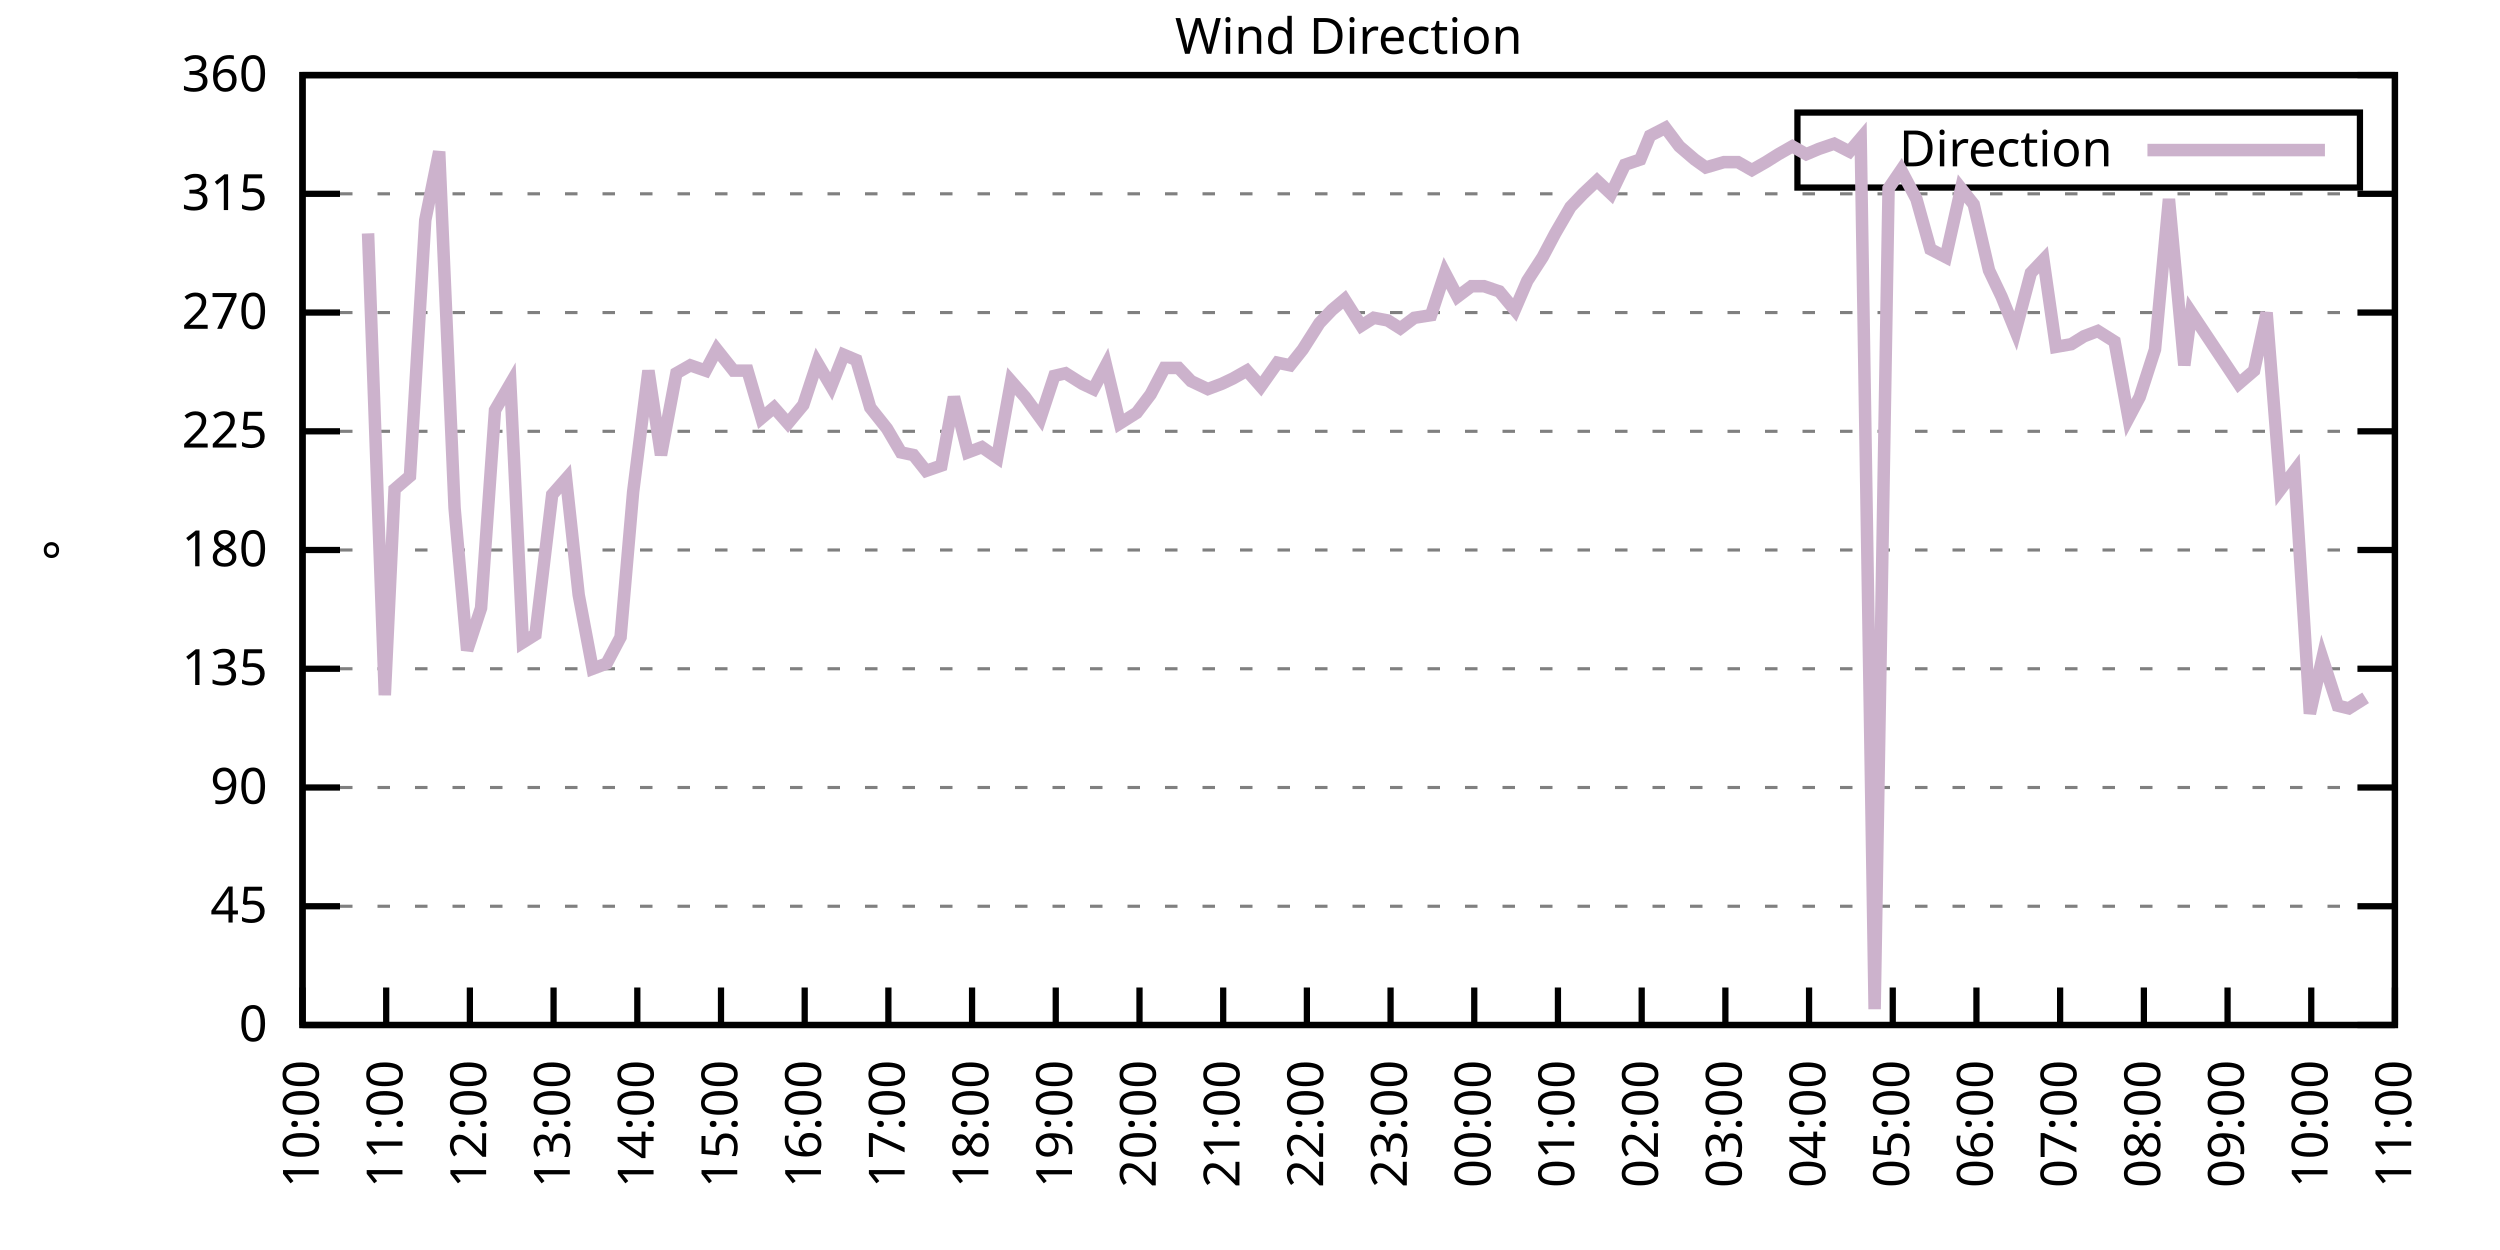
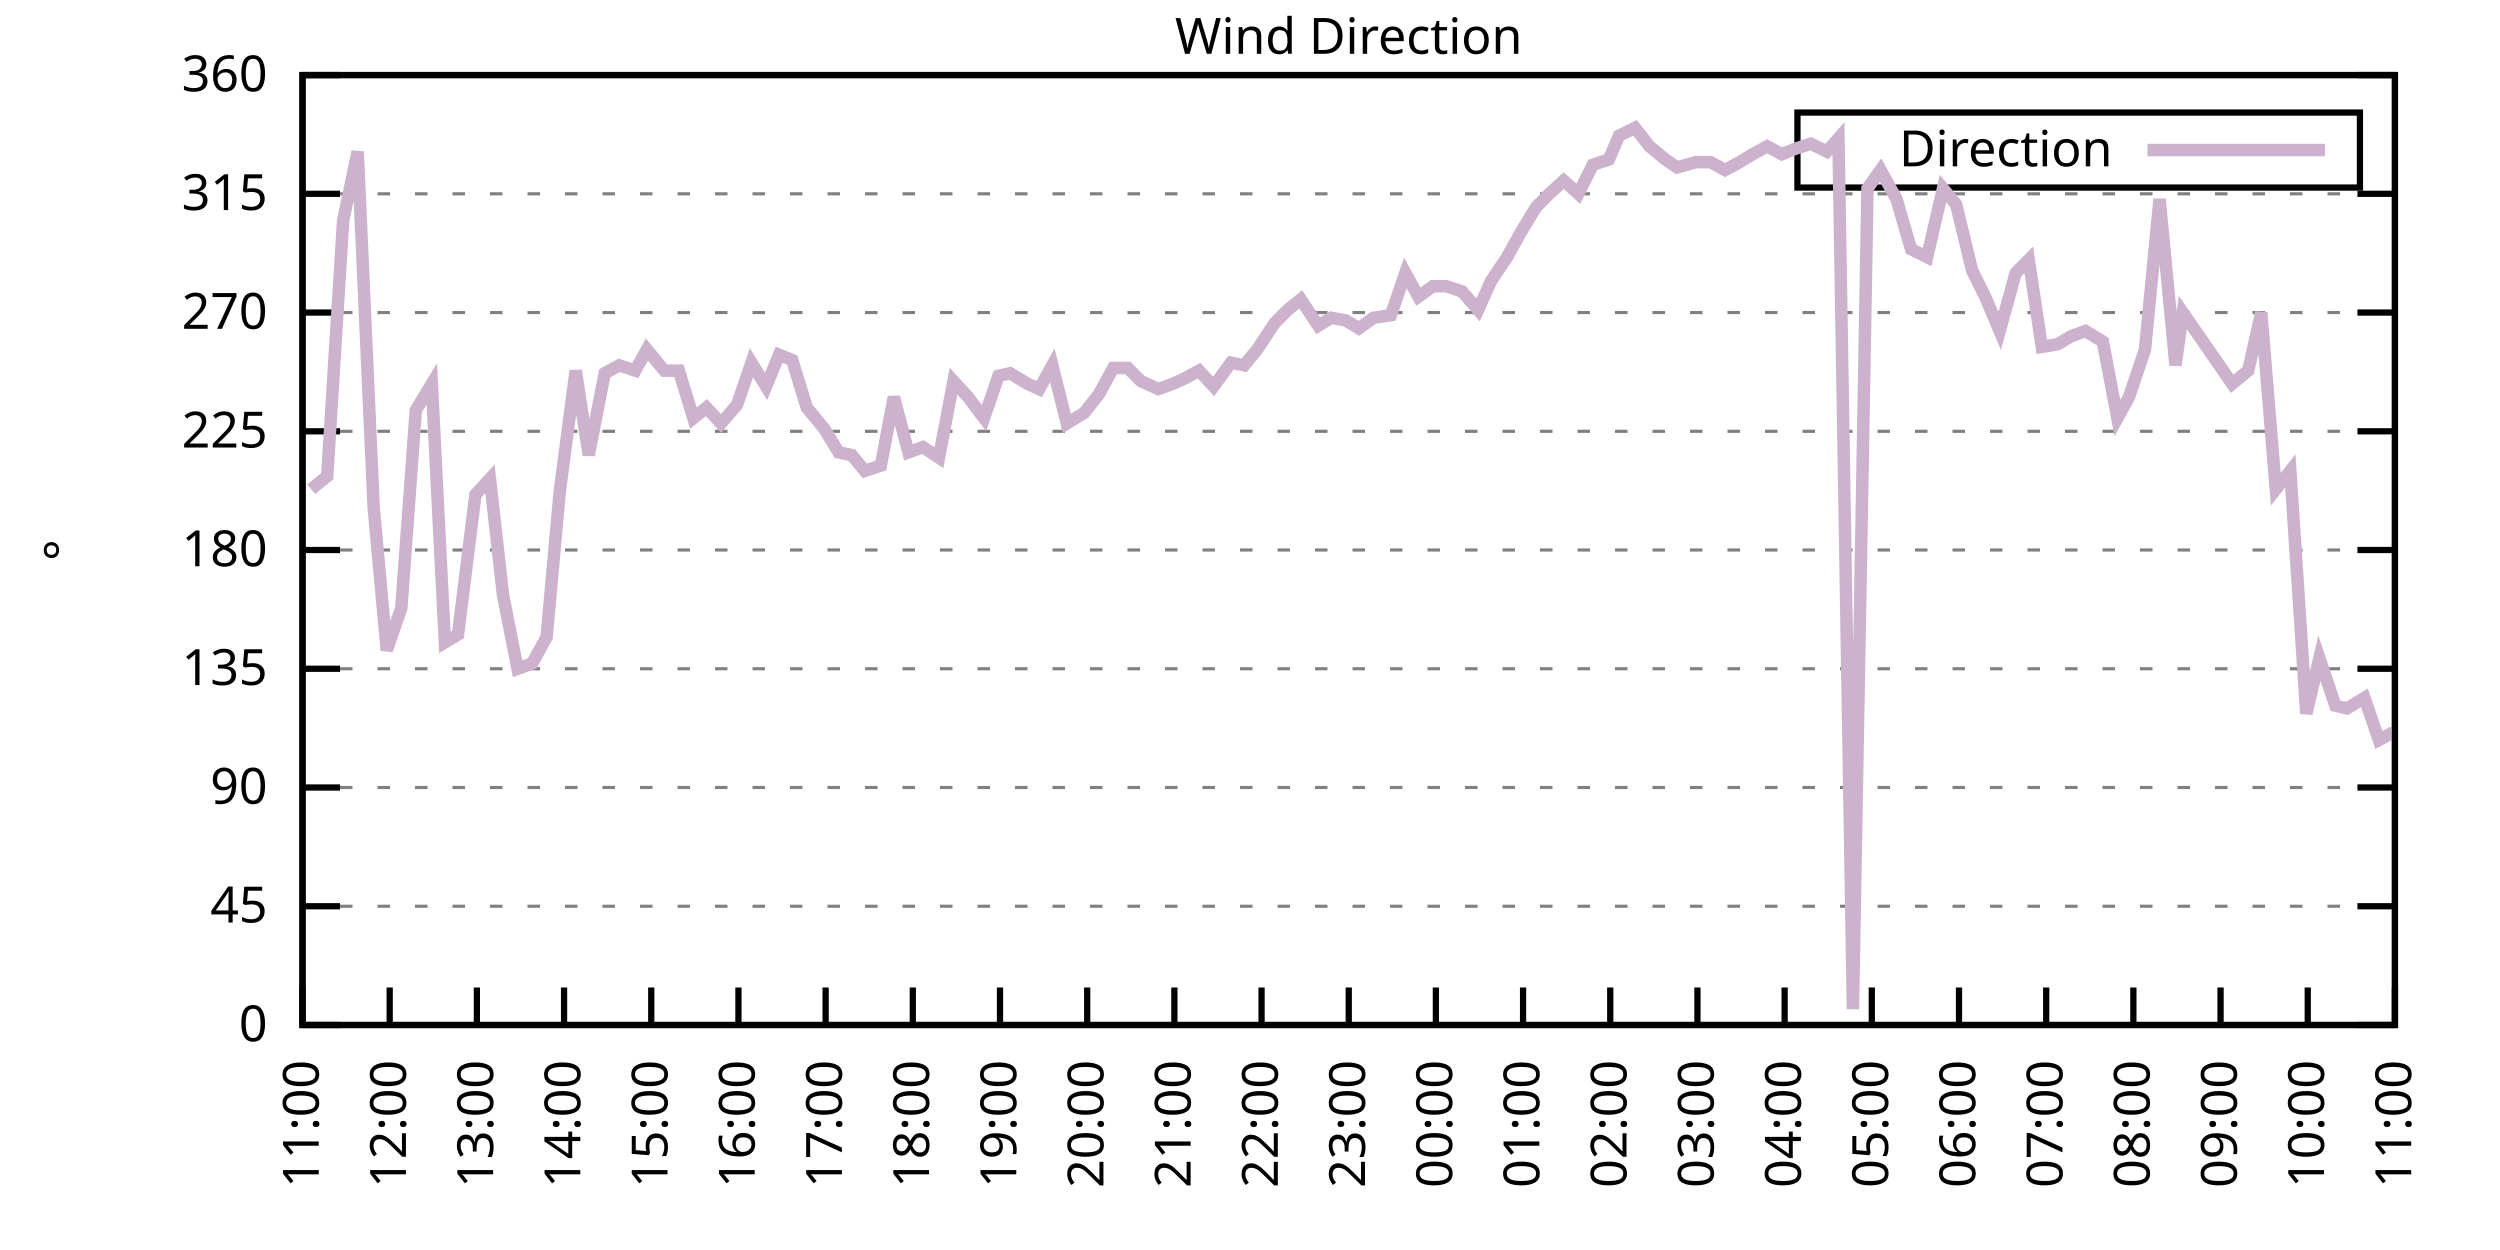
<svg xmlns="http://www.w3.org/2000/svg" xmlns:xlink="http://www.w3.org/1999/xlink" width="400" height="200" viewBox="0 0 400 200">
  <g id="gnuplot_canvas">
    <rect x="0" y="0" width="400" height="200" fill="none" />
    <defs>
      <circle id="gpDot" r="0.5" stroke-width="0.5" stroke="currentColor" />
      <path id="gpPt0" stroke-width="0.333" stroke="currentColor" d="M-1,0 h2 M0,-1 v2" />
      <path id="gpPt1" stroke-width="0.333" stroke="currentColor" d="M-1,-1 L1,1 M1,-1 L-1,1" />
      <path id="gpPt2" stroke-width="0.333" stroke="currentColor" d="M-1,0 L1,0 M0,-1 L0,1 M-1,-1 L1,1 M-1,1 L1,-1" />
      <rect id="gpPt3" stroke-width="0.333" stroke="currentColor" x="-1" y="-1" width="2" height="2" />
      <rect id="gpPt4" stroke-width="0.333" stroke="currentColor" fill="currentColor" x="-1" y="-1" width="2" height="2" />
      <circle id="gpPt5" stroke-width="0.333" stroke="currentColor" cx="0" cy="0" r="1" />
      <use xlink:href="#gpPt5" id="gpPt6" fill="currentColor" stroke="none" />
      <path id="gpPt7" stroke-width="0.333" stroke="currentColor" d="M0,-1.33 L-1.33,0.67 L1.33,0.67 z" />
      <use xlink:href="#gpPt7" id="gpPt8" fill="currentColor" stroke="none" />
      <use xlink:href="#gpPt7" id="gpPt9" stroke="currentColor" transform="rotate(180)" />
      <use xlink:href="#gpPt9" id="gpPt10" fill="currentColor" stroke="none" />
      <use xlink:href="#gpPt3" id="gpPt11" stroke="currentColor" transform="rotate(45)" />
      <use xlink:href="#gpPt11" id="gpPt12" fill="currentColor" stroke="none" />
      <path id="gpPt13" stroke-width="0.333" stroke="currentColor" d="M0,1.330 L1.265,0.411 L0.782,-1.067 L-0.782,-1.076 L-1.265,0.411 z" />
      <use xlink:href="#gpPt13" id="gpPt14" fill="currentColor" stroke="none" />
      <filter id="textbox" filterUnits="objectBoundingBox" x="0" y="0" height="1" width="1">
        <feFlood flood-color="white" flood-opacity="1" result="bgnd" />
        <feComposite in="SourceGraphic" in2="bgnd" operator="atop" />
      </filter>
      <filter id="greybox" filterUnits="objectBoundingBox" x="0" y="0" height="1" width="1">
        <feFlood flood-color="lightgrey" flood-opacity="1" result="grey" />
        <feComposite in="SourceGraphic" in2="grey" operator="atop" />
      </filter>
    </defs>
    <g fill="none" color="white" stroke="currentColor" stroke-width="1.00" stroke-linecap="butt" stroke-linejoin="miter">
</g>
    <g fill="none" color="black" stroke="currentColor" stroke-width="1.00" stroke-linecap="butt" stroke-linejoin="miter">
      <g stroke="none" shape-rendering="crispEdges">
        <polygon fill="rgb(255, 255, 255)" points="48.40,164.00 383.18,164.00 383.18,12.02 48.40,12.02 " />
      </g>
    </g>
    <g fill="none" color="black" stroke="currentColor" stroke-width="1.00" stroke-linecap="butt" stroke-linejoin="miter">
</g>
    <g fill="none" color="black" stroke="black" stroke-width="0.50" stroke-linecap="butt" stroke-linejoin="miter">
</g>
    <g fill="none" color="gray" stroke="currentColor" stroke-width="0.50" stroke-linecap="butt" stroke-linejoin="miter">
      <path stroke="gray" stroke-dasharray="2,4" class="gridline" d="M48.40,164.00 L383.19,164.00  " />
    </g>
    <g fill="none" color="gray" stroke="gray" stroke-width="1.00" stroke-linecap="butt" stroke-linejoin="miter">
</g>
    <g fill="none" color="black" stroke="currentColor" stroke-width="1.00" stroke-linecap="butt" stroke-linejoin="miter">
      <path stroke="black" d="M48.40,164.00 L54.40,164.00 M383.19,164.00 L377.19,164.00  " />
      <g transform="translate(42.80,166.60)" stroke="none" fill="black" font-family="Sans" font-size="8.00" text-anchor="end">
        <text>
          <tspan font-family="Sans"> 0</tspan>
        </text>
      </g>
    </g>
    <g fill="none" color="black" stroke="currentColor" stroke-width="1.00" stroke-linecap="butt" stroke-linejoin="miter">
</g>
    <g fill="none" color="black" stroke="black" stroke-width="0.50" stroke-linecap="butt" stroke-linejoin="miter">
</g>
    <g fill="none" color="gray" stroke="currentColor" stroke-width="0.50" stroke-linecap="butt" stroke-linejoin="miter">
      <path stroke="gray" stroke-dasharray="2,4" class="gridline" d="M48.40,145.00 L383.19,145.00  " />
    </g>
    <g fill="none" color="gray" stroke="gray" stroke-width="1.00" stroke-linecap="butt" stroke-linejoin="miter">
</g>
    <g fill="none" color="black" stroke="currentColor" stroke-width="1.00" stroke-linecap="butt" stroke-linejoin="miter">
      <path stroke="black" d="M48.40,145.00 L54.40,145.00 M383.19,145.00 L377.19,145.00  " />
      <g transform="translate(42.80,147.60)" stroke="none" fill="black" font-family="Sans" font-size="8.00" text-anchor="end">
        <text>
          <tspan font-family="Sans"> 45</tspan>
        </text>
      </g>
    </g>
    <g fill="none" color="black" stroke="currentColor" stroke-width="1.00" stroke-linecap="butt" stroke-linejoin="miter">
</g>
    <g fill="none" color="black" stroke="black" stroke-width="0.50" stroke-linecap="butt" stroke-linejoin="miter">
</g>
    <g fill="none" color="gray" stroke="currentColor" stroke-width="0.50" stroke-linecap="butt" stroke-linejoin="miter">
      <path stroke="gray" stroke-dasharray="2,4" class="gridline" d="M48.40,126.00 L383.19,126.00  " />
    </g>
    <g fill="none" color="gray" stroke="gray" stroke-width="1.00" stroke-linecap="butt" stroke-linejoin="miter">
</g>
    <g fill="none" color="black" stroke="currentColor" stroke-width="1.00" stroke-linecap="butt" stroke-linejoin="miter">
      <path stroke="black" d="M48.40,126.00 L54.40,126.00 M383.19,126.00 L377.19,126.00  " />
      <g transform="translate(42.80,128.60)" stroke="none" fill="black" font-family="Sans" font-size="8.00" text-anchor="end">
        <text>
          <tspan font-family="Sans"> 90</tspan>
        </text>
      </g>
    </g>
    <g fill="none" color="black" stroke="currentColor" stroke-width="1.00" stroke-linecap="butt" stroke-linejoin="miter">
</g>
    <g fill="none" color="black" stroke="black" stroke-width="0.50" stroke-linecap="butt" stroke-linejoin="miter">
</g>
    <g fill="none" color="gray" stroke="currentColor" stroke-width="0.50" stroke-linecap="butt" stroke-linejoin="miter">
      <path stroke="gray" stroke-dasharray="2,4" class="gridline" d="M48.40,107.00 L383.19,107.00  " />
    </g>
    <g fill="none" color="gray" stroke="gray" stroke-width="1.00" stroke-linecap="butt" stroke-linejoin="miter">
</g>
    <g fill="none" color="black" stroke="currentColor" stroke-width="1.00" stroke-linecap="butt" stroke-linejoin="miter">
      <path stroke="black" d="M48.40,107.00 L54.40,107.00 M383.19,107.00 L377.19,107.00  " />
      <g transform="translate(42.80,109.60)" stroke="none" fill="black" font-family="Sans" font-size="8.00" text-anchor="end">
        <text>
          <tspan font-family="Sans"> 135</tspan>
        </text>
      </g>
    </g>
    <g fill="none" color="black" stroke="currentColor" stroke-width="1.00" stroke-linecap="butt" stroke-linejoin="miter">
</g>
    <g fill="none" color="black" stroke="black" stroke-width="0.50" stroke-linecap="butt" stroke-linejoin="miter">
</g>
    <g fill="none" color="gray" stroke="currentColor" stroke-width="0.50" stroke-linecap="butt" stroke-linejoin="miter">
      <path stroke="gray" stroke-dasharray="2,4" class="gridline" d="M48.40,88.00 L383.19,88.00  " />
    </g>
    <g fill="none" color="gray" stroke="gray" stroke-width="1.00" stroke-linecap="butt" stroke-linejoin="miter">
</g>
    <g fill="none" color="black" stroke="currentColor" stroke-width="1.00" stroke-linecap="butt" stroke-linejoin="miter">
      <path stroke="black" d="M48.40,88.00 L54.40,88.00 M383.19,88.00 L377.19,88.00  " />
      <g transform="translate(42.80,90.60)" stroke="none" fill="black" font-family="Sans" font-size="8.00" text-anchor="end">
        <text>
          <tspan font-family="Sans"> 180</tspan>
        </text>
      </g>
    </g>
    <g fill="none" color="black" stroke="currentColor" stroke-width="1.00" stroke-linecap="butt" stroke-linejoin="miter">
</g>
    <g fill="none" color="black" stroke="black" stroke-width="0.50" stroke-linecap="butt" stroke-linejoin="miter">
</g>
    <g fill="none" color="gray" stroke="currentColor" stroke-width="0.50" stroke-linecap="butt" stroke-linejoin="miter">
      <path stroke="gray" stroke-dasharray="2,4" class="gridline" d="M48.40,69.01 L383.19,69.01  " />
    </g>
    <g fill="none" color="gray" stroke="gray" stroke-width="1.00" stroke-linecap="butt" stroke-linejoin="miter">
</g>
    <g fill="none" color="black" stroke="currentColor" stroke-width="1.00" stroke-linecap="butt" stroke-linejoin="miter">
      <path stroke="black" d="M48.40,69.01 L54.40,69.01 M383.19,69.01 L377.19,69.01  " />
      <g transform="translate(42.80,71.61)" stroke="none" fill="black" font-family="Sans" font-size="8.00" text-anchor="end">
        <text>
          <tspan font-family="Sans"> 225</tspan>
        </text>
      </g>
    </g>
    <g fill="none" color="black" stroke="currentColor" stroke-width="1.00" stroke-linecap="butt" stroke-linejoin="miter">
</g>
    <g fill="none" color="black" stroke="black" stroke-width="0.50" stroke-linecap="butt" stroke-linejoin="miter">
</g>
    <g fill="none" color="gray" stroke="currentColor" stroke-width="0.50" stroke-linecap="butt" stroke-linejoin="miter">
      <path stroke="gray" stroke-dasharray="2,4" class="gridline" d="M48.40,50.01 L383.19,50.01  " />
    </g>
    <g fill="none" color="gray" stroke="gray" stroke-width="1.00" stroke-linecap="butt" stroke-linejoin="miter">
</g>
    <g fill="none" color="black" stroke="currentColor" stroke-width="1.00" stroke-linecap="butt" stroke-linejoin="miter">
      <path stroke="black" d="M48.40,50.01 L54.40,50.01 M383.19,50.01 L377.19,50.01  " />
      <g transform="translate(42.80,52.61)" stroke="none" fill="black" font-family="Sans" font-size="8.00" text-anchor="end">
        <text>
          <tspan font-family="Sans"> 270</tspan>
        </text>
      </g>
    </g>
    <g fill="none" color="black" stroke="currentColor" stroke-width="1.00" stroke-linecap="butt" stroke-linejoin="miter">
</g>
    <g fill="none" color="black" stroke="black" stroke-width="0.50" stroke-linecap="butt" stroke-linejoin="miter">
</g>
    <g fill="none" color="gray" stroke="currentColor" stroke-width="0.50" stroke-linecap="butt" stroke-linejoin="miter">
      <path stroke="gray" stroke-dasharray="2,4" class="gridline" d="M48.40,31.01 L383.19,31.01  " />
    </g>
    <g fill="none" color="gray" stroke="gray" stroke-width="1.00" stroke-linecap="butt" stroke-linejoin="miter">
</g>
    <g fill="none" color="black" stroke="currentColor" stroke-width="1.00" stroke-linecap="butt" stroke-linejoin="miter">
      <path stroke="black" d="M48.40,31.01 L54.40,31.01 M383.19,31.01 L377.19,31.01  " />
      <g transform="translate(42.80,33.61)" stroke="none" fill="black" font-family="Sans" font-size="8.00" text-anchor="end">
        <text>
          <tspan font-family="Sans"> 315</tspan>
        </text>
      </g>
    </g>
    <g fill="none" color="black" stroke="currentColor" stroke-width="1.00" stroke-linecap="butt" stroke-linejoin="miter">
</g>
    <g fill="none" color="black" stroke="black" stroke-width="0.50" stroke-linecap="butt" stroke-linejoin="miter">
</g>
    <g fill="none" color="gray" stroke="currentColor" stroke-width="0.50" stroke-linecap="butt" stroke-linejoin="miter">
      <path stroke="gray" stroke-dasharray="2,4" class="gridline" d="M48.40,12.01 L383.19,12.01  " />
    </g>
    <g fill="none" color="gray" stroke="gray" stroke-width="1.00" stroke-linecap="butt" stroke-linejoin="miter">
</g>
    <g fill="none" color="black" stroke="currentColor" stroke-width="1.00" stroke-linecap="butt" stroke-linejoin="miter">
      <path stroke="black" d="M48.40,12.01 L54.40,12.01 M383.19,12.01 L377.19,12.01  " />
      <g transform="translate(42.80,14.61)" stroke="none" fill="black" font-family="Sans" font-size="8.00" text-anchor="end">
        <text>
          <tspan font-family="Sans"> 360</tspan>
        </text>
      </g>
    </g>
    <g fill="none" color="black" stroke="currentColor" stroke-width="1.00" stroke-linecap="butt" stroke-linejoin="miter">
      <path stroke="black" d="M48.40,164.00 L48.40,158.00  " />
      <g transform="translate(51.00,169.60) rotate(270.00)" stroke="none" fill="black" font-family="Sans" font-size="8.00" text-anchor="end">
        <text>
-           <tspan font-family="Sans">10:00</tspan>
-         </text>
-       </g>
-     </g>
-     <g fill="none" color="black" stroke="currentColor" stroke-width="1.00" stroke-linecap="butt" stroke-linejoin="miter">
-       <path stroke="black" d="M61.79,164.00 L61.79,158.00  " />
-       <g transform="translate(64.39,169.60) rotate(270.00)" stroke="none" fill="black" font-family="Sans" font-size="8.00" text-anchor="end">
-         <text>
          <tspan font-family="Sans">11:00</tspan>
        </text>
      </g>
    </g>
    <g fill="none" color="black" stroke="currentColor" stroke-width="1.00" stroke-linecap="butt" stroke-linejoin="miter">
-       <path stroke="black" d="M75.18,164.00 L75.18,158.00  " />
-       <g transform="translate(77.78,169.60) rotate(270.00)" stroke="none" fill="black" font-family="Sans" font-size="8.00" text-anchor="end">
+       <path stroke="black" d="M62.35,164.00 L62.35,158.00  " />
+       <g transform="translate(64.95,169.60) rotate(270.00)" stroke="none" fill="black" font-family="Sans" font-size="8.00" text-anchor="end">
        <text>
          <tspan font-family="Sans">12:00</tspan>
        </text>
      </g>
    </g>
    <g fill="none" color="black" stroke="currentColor" stroke-width="1.00" stroke-linecap="butt" stroke-linejoin="miter">
-       <path stroke="black" d="M88.57,164.00 L88.57,158.00  " />
-       <g transform="translate(91.17,169.60) rotate(270.00)" stroke="none" fill="black" font-family="Sans" font-size="8.00" text-anchor="end">
+       <path stroke="black" d="M76.30,164.00 L76.30,158.00  " />
+       <g transform="translate(78.90,169.60) rotate(270.00)" stroke="none" fill="black" font-family="Sans" font-size="8.00" text-anchor="end">
        <text>
          <tspan font-family="Sans">13:00</tspan>
        </text>
      </g>
    </g>
    <g fill="none" color="black" stroke="currentColor" stroke-width="1.00" stroke-linecap="butt" stroke-linejoin="miter">
-       <path stroke="black" d="M101.97,164.00 L101.97,158.00  " />
-       <g transform="translate(104.57,169.60) rotate(270.00)" stroke="none" fill="black" font-family="Sans" font-size="8.00" text-anchor="end">
+       <path stroke="black" d="M90.25,164.00 L90.25,158.00  " />
+       <g transform="translate(92.85,169.60) rotate(270.00)" stroke="none" fill="black" font-family="Sans" font-size="8.00" text-anchor="end">
        <text>
          <tspan font-family="Sans">14:00</tspan>
        </text>
      </g>
    </g>
    <g fill="none" color="black" stroke="currentColor" stroke-width="1.00" stroke-linecap="butt" stroke-linejoin="miter">
-       <path stroke="black" d="M115.36,164.00 L115.36,158.00  " />
-       <g transform="translate(117.96,169.60) rotate(270.00)" stroke="none" fill="black" font-family="Sans" font-size="8.00" text-anchor="end">
+       <path stroke="black" d="M104.20,164.00 L104.20,158.00  " />
+       <g transform="translate(106.80,169.60) rotate(270.00)" stroke="none" fill="black" font-family="Sans" font-size="8.00" text-anchor="end">
        <text>
          <tspan font-family="Sans">15:00</tspan>
        </text>
      </g>
    </g>
    <g fill="none" color="black" stroke="currentColor" stroke-width="1.00" stroke-linecap="butt" stroke-linejoin="miter">
-       <path stroke="black" d="M128.75,164.00 L128.75,158.00  " />
-       <g transform="translate(131.35,169.60) rotate(270.00)" stroke="none" fill="black" font-family="Sans" font-size="8.00" text-anchor="end">
+       <path stroke="black" d="M118.15,164.00 L118.15,158.00  " />
+       <g transform="translate(120.75,169.60) rotate(270.00)" stroke="none" fill="black" font-family="Sans" font-size="8.00" text-anchor="end">
        <text>
          <tspan font-family="Sans">16:00</tspan>
        </text>
      </g>
    </g>
    <g fill="none" color="black" stroke="currentColor" stroke-width="1.00" stroke-linecap="butt" stroke-linejoin="miter">
-       <path stroke="black" d="M142.14,164.00 L142.14,158.00  " />
-       <g transform="translate(144.74,169.60) rotate(270.00)" stroke="none" fill="black" font-family="Sans" font-size="8.00" text-anchor="end">
+       <path stroke="black" d="M132.10,164.00 L132.10,158.00  " />
+       <g transform="translate(134.70,169.60) rotate(270.00)" stroke="none" fill="black" font-family="Sans" font-size="8.00" text-anchor="end">
        <text>
          <tspan font-family="Sans">17:00</tspan>
        </text>
      </g>
    </g>
    <g fill="none" color="black" stroke="currentColor" stroke-width="1.00" stroke-linecap="butt" stroke-linejoin="miter">
-       <path stroke="black" d="M155.53,164.00 L155.53,158.00  " />
-       <g transform="translate(158.13,169.60) rotate(270.00)" stroke="none" fill="black" font-family="Sans" font-size="8.00" text-anchor="end">
+       <path stroke="black" d="M146.05,164.00 L146.05,158.00  " />
+       <g transform="translate(148.65,169.60) rotate(270.00)" stroke="none" fill="black" font-family="Sans" font-size="8.00" text-anchor="end">
        <text>
          <tspan font-family="Sans">18:00</tspan>
        </text>
      </g>
    </g>
    <g fill="none" color="black" stroke="currentColor" stroke-width="1.00" stroke-linecap="butt" stroke-linejoin="miter">
-       <path stroke="black" d="M168.92,164.00 L168.92,158.00  " />
-       <g transform="translate(171.52,169.60) rotate(270.00)" stroke="none" fill="black" font-family="Sans" font-size="8.00" text-anchor="end">
+       <path stroke="black" d="M160.00,164.00 L160.00,158.00  " />
+       <g transform="translate(162.60,169.60) rotate(270.00)" stroke="none" fill="black" font-family="Sans" font-size="8.00" text-anchor="end">
        <text>
          <tspan font-family="Sans">19:00</tspan>
        </text>
      </g>
    </g>
    <g fill="none" color="black" stroke="currentColor" stroke-width="1.00" stroke-linecap="butt" stroke-linejoin="miter">
-       <path stroke="black" d="M182.32,164.00 L182.32,158.00  " />
-       <g transform="translate(184.92,169.60) rotate(270.00)" stroke="none" fill="black" font-family="Sans" font-size="8.00" text-anchor="end">
+       <path stroke="black" d="M173.95,164.00 L173.95,158.00  " />
+       <g transform="translate(176.55,169.60) rotate(270.00)" stroke="none" fill="black" font-family="Sans" font-size="8.00" text-anchor="end">
        <text>
          <tspan font-family="Sans">20:00</tspan>
        </text>
      </g>
    </g>
    <g fill="none" color="black" stroke="currentColor" stroke-width="1.00" stroke-linecap="butt" stroke-linejoin="miter">
-       <path stroke="black" d="M195.71,164.00 L195.71,158.00  " />
-       <g transform="translate(198.31,169.60) rotate(270.00)" stroke="none" fill="black" font-family="Sans" font-size="8.00" text-anchor="end">
+       <path stroke="black" d="M187.90,164.00 L187.90,158.00  " />
+       <g transform="translate(190.50,169.60) rotate(270.00)" stroke="none" fill="black" font-family="Sans" font-size="8.00" text-anchor="end">
        <text>
          <tspan font-family="Sans">21:00</tspan>
        </text>
      </g>
    </g>
    <g fill="none" color="black" stroke="currentColor" stroke-width="1.00" stroke-linecap="butt" stroke-linejoin="miter">
-       <path stroke="black" d="M209.10,164.00 L209.10,158.00  " />
-       <g transform="translate(211.70,169.60) rotate(270.00)" stroke="none" fill="black" font-family="Sans" font-size="8.00" text-anchor="end">
+       <path stroke="black" d="M201.85,164.00 L201.85,158.00  " />
+       <g transform="translate(204.45,169.60) rotate(270.00)" stroke="none" fill="black" font-family="Sans" font-size="8.00" text-anchor="end">
        <text>
          <tspan font-family="Sans">22:00</tspan>
        </text>
      </g>
    </g>
    <g fill="none" color="black" stroke="currentColor" stroke-width="1.00" stroke-linecap="butt" stroke-linejoin="miter">
-       <path stroke="black" d="M222.49,164.00 L222.49,158.00  " />
-       <g transform="translate(225.09,169.60) rotate(270.00)" stroke="none" fill="black" font-family="Sans" font-size="8.00" text-anchor="end">
+       <path stroke="black" d="M215.80,164.00 L215.80,158.00  " />
+       <g transform="translate(218.40,169.60) rotate(270.00)" stroke="none" fill="black" font-family="Sans" font-size="8.00" text-anchor="end">
        <text>
          <tspan font-family="Sans">23:00</tspan>
        </text>
      </g>
    </g>
    <g fill="none" color="black" stroke="currentColor" stroke-width="1.00" stroke-linecap="butt" stroke-linejoin="miter">
-       <path stroke="black" d="M235.88,164.00 L235.88,158.00  " />
-       <g transform="translate(238.48,169.60) rotate(270.00)" stroke="none" fill="black" font-family="Sans" font-size="8.00" text-anchor="end">
+       <path stroke="black" d="M229.74,164.00 L229.74,158.00  " />
+       <g transform="translate(232.34,169.60) rotate(270.00)" stroke="none" fill="black" font-family="Sans" font-size="8.00" text-anchor="end">
        <text>
          <tspan font-family="Sans">00:00</tspan>
        </text>
      </g>
    </g>
    <g fill="none" color="black" stroke="currentColor" stroke-width="1.00" stroke-linecap="butt" stroke-linejoin="miter">
-       <path stroke="black" d="M249.27,164.00 L249.27,158.00  " />
-       <g transform="translate(251.87,169.60) rotate(270.00)" stroke="none" fill="black" font-family="Sans" font-size="8.00" text-anchor="end">
+       <path stroke="black" d="M243.69,164.00 L243.69,158.00  " />
+       <g transform="translate(246.29,169.60) rotate(270.00)" stroke="none" fill="black" font-family="Sans" font-size="8.00" text-anchor="end">
        <text>
          <tspan font-family="Sans">01:00</tspan>
        </text>
      </g>
    </g>
    <g fill="none" color="black" stroke="currentColor" stroke-width="1.00" stroke-linecap="butt" stroke-linejoin="miter">
-       <path stroke="black" d="M262.67,164.00 L262.67,158.00  " />
-       <g transform="translate(265.27,169.60) rotate(270.00)" stroke="none" fill="black" font-family="Sans" font-size="8.00" text-anchor="end">
+       <path stroke="black" d="M257.64,164.00 L257.64,158.00  " />
+       <g transform="translate(260.24,169.60) rotate(270.00)" stroke="none" fill="black" font-family="Sans" font-size="8.00" text-anchor="end">
        <text>
          <tspan font-family="Sans">02:00</tspan>
        </text>
      </g>
    </g>
    <g fill="none" color="black" stroke="currentColor" stroke-width="1.00" stroke-linecap="butt" stroke-linejoin="miter">
-       <path stroke="black" d="M276.06,164.00 L276.06,158.00  " />
-       <g transform="translate(278.66,169.60) rotate(270.00)" stroke="none" fill="black" font-family="Sans" font-size="8.00" text-anchor="end">
+       <path stroke="black" d="M271.59,164.00 L271.59,158.00  " />
+       <g transform="translate(274.19,169.60) rotate(270.00)" stroke="none" fill="black" font-family="Sans" font-size="8.00" text-anchor="end">
        <text>
          <tspan font-family="Sans">03:00</tspan>
        </text>
      </g>
    </g>
    <g fill="none" color="black" stroke="currentColor" stroke-width="1.00" stroke-linecap="butt" stroke-linejoin="miter">
-       <path stroke="black" d="M289.45,164.00 L289.45,158.00  " />
-       <g transform="translate(292.05,169.60) rotate(270.00)" stroke="none" fill="black" font-family="Sans" font-size="8.00" text-anchor="end">
+       <path stroke="black" d="M285.54,164.00 L285.54,158.00  " />
+       <g transform="translate(288.14,169.60) rotate(270.00)" stroke="none" fill="black" font-family="Sans" font-size="8.00" text-anchor="end">
        <text>
          <tspan font-family="Sans">04:00</tspan>
        </text>
      </g>
    </g>
    <g fill="none" color="black" stroke="currentColor" stroke-width="1.00" stroke-linecap="butt" stroke-linejoin="miter">
-       <path stroke="black" d="M302.84,164.00 L302.84,158.00  " />
-       <g transform="translate(305.44,169.60) rotate(270.00)" stroke="none" fill="black" font-family="Sans" font-size="8.00" text-anchor="end">
+       <path stroke="black" d="M299.49,164.00 L299.49,158.00  " />
+       <g transform="translate(302.09,169.60) rotate(270.00)" stroke="none" fill="black" font-family="Sans" font-size="8.00" text-anchor="end">
        <text>
          <tspan font-family="Sans">05:00</tspan>
        </text>
      </g>
    </g>
    <g fill="none" color="black" stroke="currentColor" stroke-width="1.00" stroke-linecap="butt" stroke-linejoin="miter">
-       <path stroke="black" d="M316.23,164.00 L316.23,158.00  " />
-       <g transform="translate(318.83,169.60) rotate(270.00)" stroke="none" fill="black" font-family="Sans" font-size="8.00" text-anchor="end">
+       <path stroke="black" d="M313.44,164.00 L313.44,158.00  " />
+       <g transform="translate(316.04,169.60) rotate(270.00)" stroke="none" fill="black" font-family="Sans" font-size="8.00" text-anchor="end">
        <text>
          <tspan font-family="Sans">06:00</tspan>
        </text>
      </g>
    </g>
    <g fill="none" color="black" stroke="currentColor" stroke-width="1.00" stroke-linecap="butt" stroke-linejoin="miter">
-       <path stroke="black" d="M329.62,164.00 L329.62,158.00  " />
-       <g transform="translate(332.22,169.60) rotate(270.00)" stroke="none" fill="black" font-family="Sans" font-size="8.00" text-anchor="end">
+       <path stroke="black" d="M327.39,164.00 L327.39,158.00  " />
+       <g transform="translate(329.99,169.60) rotate(270.00)" stroke="none" fill="black" font-family="Sans" font-size="8.00" text-anchor="end">
        <text>
          <tspan font-family="Sans">07:00</tspan>
        </text>
      </g>
    </g>
    <g fill="none" color="black" stroke="currentColor" stroke-width="1.00" stroke-linecap="butt" stroke-linejoin="miter">
-       <path stroke="black" d="M343.02,164.00 L343.02,158.00  " />
-       <g transform="translate(345.62,169.60) rotate(270.00)" stroke="none" fill="black" font-family="Sans" font-size="8.00" text-anchor="end">
+       <path stroke="black" d="M341.34,164.00 L341.34,158.00  " />
+       <g transform="translate(343.94,169.60) rotate(270.00)" stroke="none" fill="black" font-family="Sans" font-size="8.00" text-anchor="end">
        <text>
          <tspan font-family="Sans">08:00</tspan>
        </text>
      </g>
    </g>
    <g fill="none" color="black" stroke="currentColor" stroke-width="1.00" stroke-linecap="butt" stroke-linejoin="miter">
-       <path stroke="black" d="M356.41,164.00 L356.41,158.00  " />
-       <g transform="translate(359.01,169.60) rotate(270.00)" stroke="none" fill="black" font-family="Sans" font-size="8.00" text-anchor="end">
+       <path stroke="black" d="M355.29,164.00 L355.29,158.00  " />
+       <g transform="translate(357.89,169.60) rotate(270.00)" stroke="none" fill="black" font-family="Sans" font-size="8.00" text-anchor="end">
        <text>
          <tspan font-family="Sans">09:00</tspan>
        </text>
      </g>
    </g>
    <g fill="none" color="black" stroke="currentColor" stroke-width="1.00" stroke-linecap="butt" stroke-linejoin="miter">
-       <path stroke="black" d="M369.80,164.00 L369.80,158.00  " />
-       <g transform="translate(372.40,169.60) rotate(270.00)" stroke="none" fill="black" font-family="Sans" font-size="8.00" text-anchor="end">
+       <path stroke="black" d="M369.24,164.00 L369.24,158.00  " />
+       <g transform="translate(371.84,169.60) rotate(270.00)" stroke="none" fill="black" font-family="Sans" font-size="8.00" text-anchor="end">
        <text>
          <tspan font-family="Sans">10:00</tspan>
        </text>
      </g>
    </g>
    <g fill="none" color="black" stroke="currentColor" stroke-width="1.00" stroke-linecap="butt" stroke-linejoin="miter">
      <path stroke="black" d="M383.19,164.00 L383.19,158.00  " />
      <g transform="translate(385.79,169.60) rotate(270.00)" stroke="none" fill="black" font-family="Sans" font-size="8.00" text-anchor="end">
        <text>
          <tspan font-family="Sans">11:00</tspan>
        </text>
      </g>
    </g>
    <g fill="none" color="black" stroke="currentColor" stroke-width="1.00" stroke-linecap="butt" stroke-linejoin="miter">
</g>
    <g fill="none" color="black" stroke="currentColor" stroke-width="1.00" stroke-linecap="butt" stroke-linejoin="miter">
      <path stroke="black" d="M48.40,12.01 L48.40,164.00 L383.19,164.00 L383.19,12.01 L48.40,12.01 Z  " />
    </g>
    <g fill="none" color="black" stroke="currentColor" stroke-width="1.00" stroke-linecap="butt" stroke-linejoin="miter">
</g>
    <g fill="none" color="black" stroke="currentColor" stroke-width="1.00" stroke-linecap="butt" stroke-linejoin="miter">
      <path stroke="black" d="M287.59,30.01 L287.59,18.01 L377.59,18.01 L377.59,30.01 L287.59,30.01 Z  " />
    </g>
    <g id="Wind_direction_plot_1">
      <g fill="none" color="white" stroke="black" stroke-width="2.00" stroke-linecap="butt" stroke-linejoin="miter">
</g>
      <g fill="none" color="black" stroke="currentColor" stroke-width="2.00" stroke-linecap="butt" stroke-linejoin="miter">
        <g transform="translate(337.99,26.61)" stroke="none" fill="black" font-family="Sans" font-size="8.00" text-anchor="end">
          <text>
            <tspan font-family="Sans">Direction</tspan>
          </text>
        </g>
      </g>
      <g fill="none" color="black" stroke="currentColor" stroke-width="2.00" stroke-linecap="butt" stroke-linejoin="miter">
-         <path stroke="rgb(204, 178, 204)" d="M343.59,24.01 L371.99,24.01 M58.89,37.34 L61.57,111.23 L63.13,78.29 L65.59,76.18 L68.04,35.23 L70.27,24.25   L72.73,81.25 L74.74,104.05 L76.97,97.29 L79.20,65.63 L81.66,61.41 L83.66,102.78 L85.67,101.52 L88.35,79.14   L90.58,76.61 L92.59,95.18 L94.82,107.00 L97.06,106.16 L99.29,101.94 L101.30,78.72 L103.75,59.30 L105.76,72.81   L108.22,59.72 L110.45,58.45 L112.90,59.30 L114.69,55.92 L117.37,59.30 L119.60,59.30 L121.83,66.90 L123.84,65.21   L126.07,67.74 L128.53,64.78 L130.76,58.03 L132.99,61.83 L135.00,56.76 L137.01,57.61 L139.24,65.21 L141.92,68.58   L144.15,72.38 L146.16,72.81 L148.17,75.34 L150.62,74.49 L152.63,63.52 L154.86,72.38 L157.10,71.54 L159.55,73.23   L161.78,60.98 L164.01,63.52 L166.47,66.90 L168.70,60.14 L170.49,59.72 L173.17,61.41 L174.95,62.25 L176.96,58.45   L179.19,67.74 L181.87,66.05 L184.10,63.10 L186.33,58.87 L188.57,58.87 L190.57,60.98 L193.25,62.25 L195.48,61.41   L197.27,60.56 L199.50,59.30 L201.73,61.83 L204.41,58.03 L206.42,58.45 L208.43,55.92 L211.11,51.70 L213.12,49.59   L215.13,47.90 L217.80,52.12 L219.81,50.85 L222.04,51.27 L224.05,52.54 L226.29,50.85 L228.96,50.43 L231.20,43.67   L233.20,47.47 L235.44,45.79 L237.44,45.79 L239.90,46.63 L242.36,49.59 L244.36,44.94 L246.82,41.14 L248.83,37.34   L251.28,33.12 L253.29,31.01 L255.52,28.90 L257.76,31.01 L259.99,26.36 L262.44,25.52 L264.00,21.72 L266.46,20.45   L268.69,23.41 L271.15,25.52 L272.93,26.79 L275.83,25.94 L278.07,25.94 L280.30,27.21 L282.53,25.94 L284.54,24.68   L286.77,23.41 L289.00,24.68 L291.01,23.83 L293.47,22.99 L295.92,24.25 L297.71,22.14 L299.94,161.47 L302.17,30.16   L304.18,27.21 L306.63,31.85 L308.87,39.87 L311.32,41.14 L313.78,30.16 L315.79,32.70 L318.24,43.25 L320.25,47.47   L322.48,52.96 L324.94,43.67 L326.95,41.56 L328.95,55.50 L331.41,55.07 L333.42,53.81 L335.65,52.96 L338.33,54.65   L340.56,66.90 L342.35,63.52 L344.80,55.92 L347.03,31.85 L349.49,58.45 L350.60,50.01 L358.19,61.41 L360.65,59.30   L362.66,50.01 L364.89,78.29 L367.12,75.34 L369.58,114.18 L371.58,105.31 L374.04,112.91 L375.82,113.34 L378.50,111.65    " />
+         <path stroke="rgb(204, 178, 204)" d="M343.59,24.01 L371.99,24.01 M49.79,78.29 L52.35,76.18 L54.91,35.23 L57.23,24.25 L59.79,81.25 L61.88,104.05   L64.21,97.29 L66.53,65.63 L69.09,61.41 L71.18,102.78 L73.28,101.52 L76.07,79.14 L78.39,76.61 L80.48,95.18   L82.81,107.00 L85.13,106.16 L87.46,101.94 L89.55,78.72 L92.11,59.30 L94.20,72.81 L96.76,59.72 L99.08,58.45   L101.64,59.30 L103.50,55.92 L106.29,59.30 L108.62,59.30 L110.94,66.90 L113.03,65.21 L115.36,67.74 L117.92,64.78   L120.24,58.03 L122.57,61.83 L124.66,56.76 L126.75,57.61 L129.08,65.21 L131.87,68.58 L134.19,72.38 L136.28,72.81   L138.37,75.34 L140.93,74.49 L143.02,63.52 L145.35,72.38 L147.67,71.54 L150.23,73.23 L152.56,60.98 L154.88,63.52   L157.44,66.90 L159.76,60.14 L161.62,59.72 L164.41,61.41 L166.27,62.25 L168.37,58.45 L170.69,67.74 L173.48,66.05   L175.81,63.10 L178.13,58.87 L180.46,58.87 L182.55,60.98 L185.34,62.25 L187.66,61.41 L189.52,60.56 L191.85,59.30   L194.17,61.83 L196.96,58.03 L199.06,58.45 L201.15,55.92 L203.94,51.70 L206.03,49.59 L208.12,47.90 L210.91,52.12   L213.01,50.85 L215.33,51.27 L217.42,52.54 L219.75,50.85 L222.54,50.43 L224.86,43.67 L226.95,47.47 L229.28,45.79   L231.37,45.79 L233.93,46.63 L236.49,49.59 L238.58,44.94 L241.14,41.14 L243.23,37.34 L245.79,33.12 L247.88,31.01   L250.20,28.90 L252.53,31.01 L254.85,26.36 L257.41,25.52 L259.04,21.72 L261.60,20.45 L263.92,23.41 L266.48,25.52   L268.34,26.79 L271.36,25.94 L273.69,25.94 L276.01,27.21 L278.34,25.94 L280.43,24.68 L282.75,23.41 L285.08,24.68   L287.17,23.83 L289.73,22.99 L292.29,24.25 L294.15,22.14 L296.47,161.47 L298.80,30.16 L300.89,27.21 L303.44,31.85   L305.77,39.87 L308.33,41.14 L310.88,30.16 L312.98,32.70 L315.53,43.25 L317.63,47.47 L319.95,52.96 L322.51,43.67   L324.60,41.56 L326.69,55.50 L329.25,55.07 L331.34,53.81 L333.67,52.96 L336.46,54.65 L338.78,66.90 L340.64,63.52   L343.20,55.92 L345.53,31.85 L348.08,58.45 L349.25,50.01 L357.15,61.41 L359.71,59.30 L361.80,50.01 L364.13,78.29   L366.45,75.34 L369.01,114.18 L371.10,105.31 L373.66,112.91 L375.52,113.34 L378.31,111.65 L380.63,118.40 L382.96,117.14    " />
      </g>
    </g>
    <g fill="none" color="black" stroke="currentColor" stroke-width="2.00" stroke-linecap="butt" stroke-linejoin="miter">
</g>
    <g fill="none" color="black" stroke="black" stroke-width="1.00" stroke-linecap="butt" stroke-linejoin="miter">
</g>
    <g fill="none" color="black" stroke="currentColor" stroke-width="1.00" stroke-linecap="butt" stroke-linejoin="miter">
      <path stroke="black" d="M48.40,12.01 L48.40,164.00 L383.19,164.00 L383.19,12.01 L48.40,12.01 Z  " />
      <g transform="translate(12.80,88.01) rotate(270.00)" stroke="none" fill="black" font-family="Sans" font-size="8.00" text-anchor="middle">
        <text>
          <tspan font-family="Sans">°</tspan>
        </text>
      </g>
    </g>
    <g fill="none" color="black" stroke="currentColor" stroke-width="1.00" stroke-linecap="butt" stroke-linejoin="miter">
</g>
    <g fill="none" color="black" stroke="currentColor" stroke-width="1.00" stroke-linecap="butt" stroke-linejoin="miter">
      <g transform="translate(215.79,8.61)" stroke="none" fill="black" font-family="Sans" font-size="8.00" text-anchor="middle">
        <text>
          <tspan font-family="Sans">Wind Direction</tspan>
        </text>
      </g>
    </g>
    <g fill="none" color="black" stroke="currentColor" stroke-width="1.00" stroke-linecap="butt" stroke-linejoin="miter">
</g>
  </g>
</svg>
